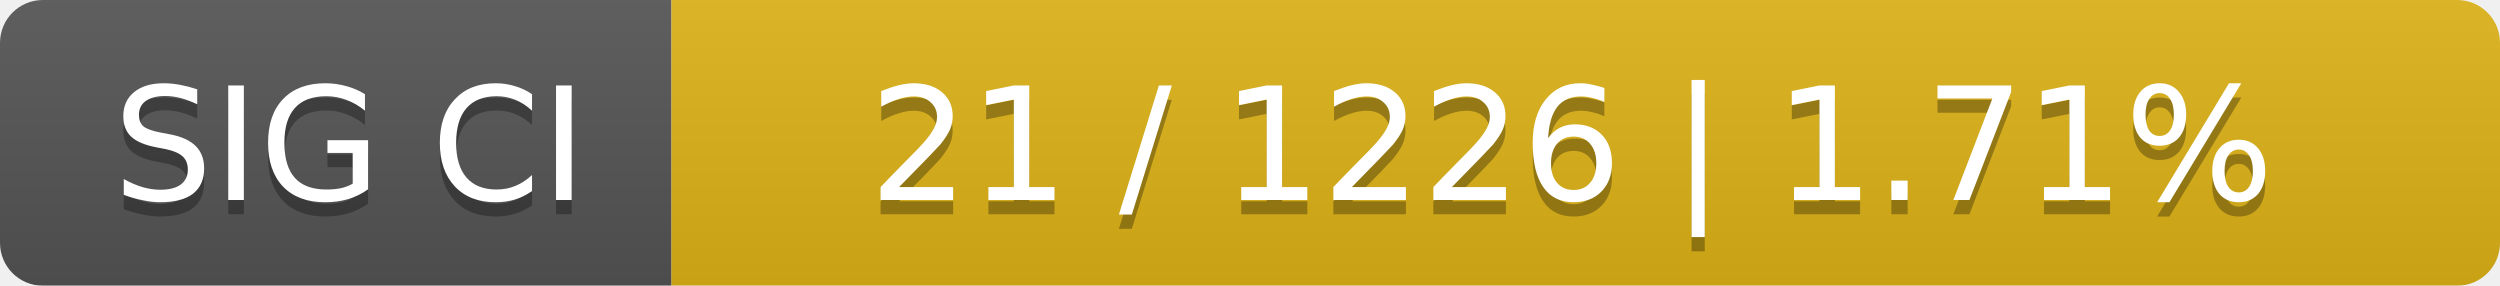
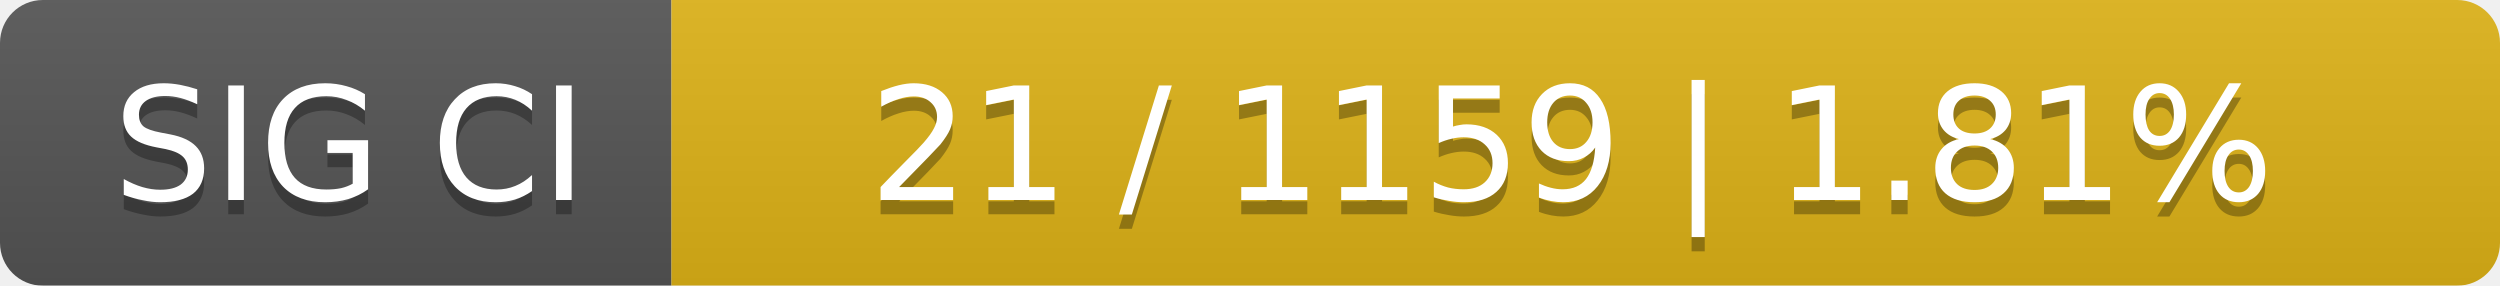
<svg xmlns="http://www.w3.org/2000/svg" width="175" height="20">
  <linearGradient id="smooth" x2="0" y2="100%">
    <stop offset="0" stop-color="#bbb" stop-opacity=".1" />
    <stop offset="1" stop-opacity=".1" />
  </linearGradient>
  <mask id="round">
    <rect width="175" height="20" rx="3" fill="#fff" />
  </mask>
  <g mask="url(#round)">
    <rect width="47" height="20" fill="#555" />
    <rect x="47" width="128" height="20" fill="#dfb317" />
    <rect width="175" height="20" fill="url(#smooth)" />
  </g>
  <g fill="#fff" text-anchor="middle" font-family="DejaVu Sans,Verdana,Geneva,sans-serif" font-size="11">
    <text x="24.5" y="15" fill="#010101" fill-opacity=".3">SIG CI</text>
    <text x="24.5" y="14">SIG CI</text>
-     <text x="110" y="15" fill="#010101" fill-opacity=".3">21 / 1226    |    1.71%</text>
-     <text x="110" y="14">21 / 1226    |    1.71%</text>
+     <text x="110" y="15" fill="#010101" fill-opacity=".3">21 / 1159    |    1.81%</text>
+     <text x="110" y="14">21 / 1159    |    1.81%</text>
  </g>
</svg>
